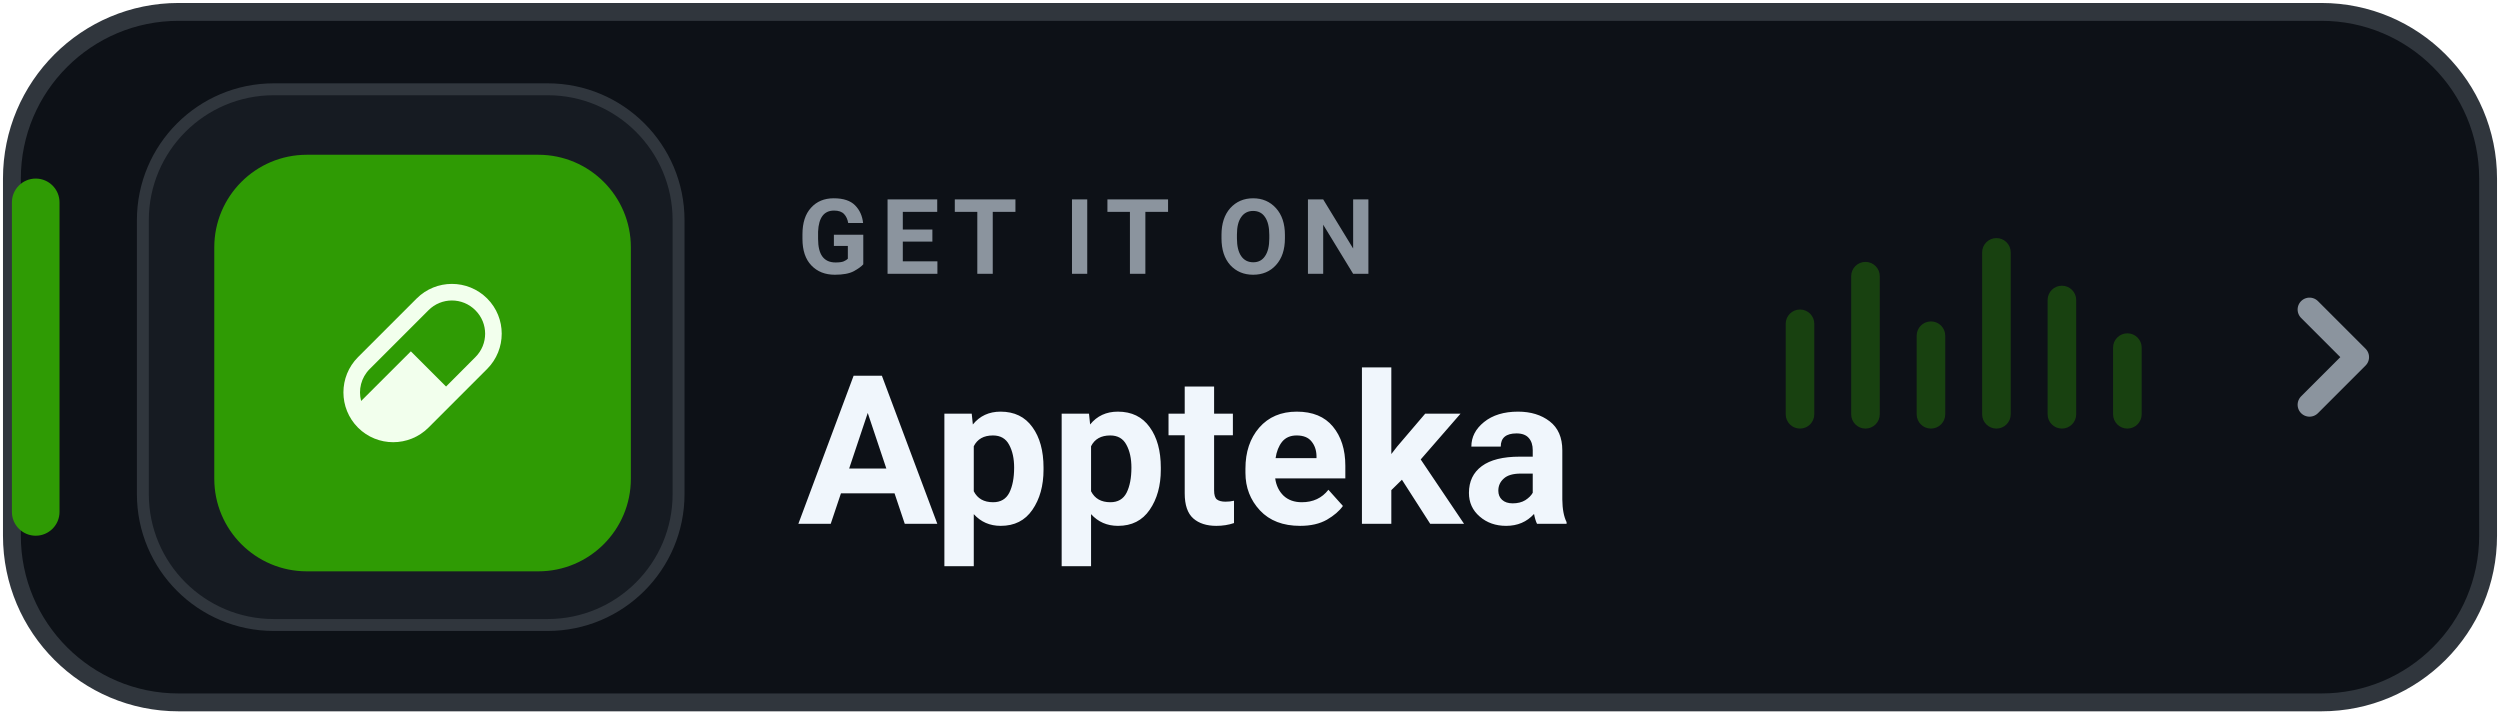
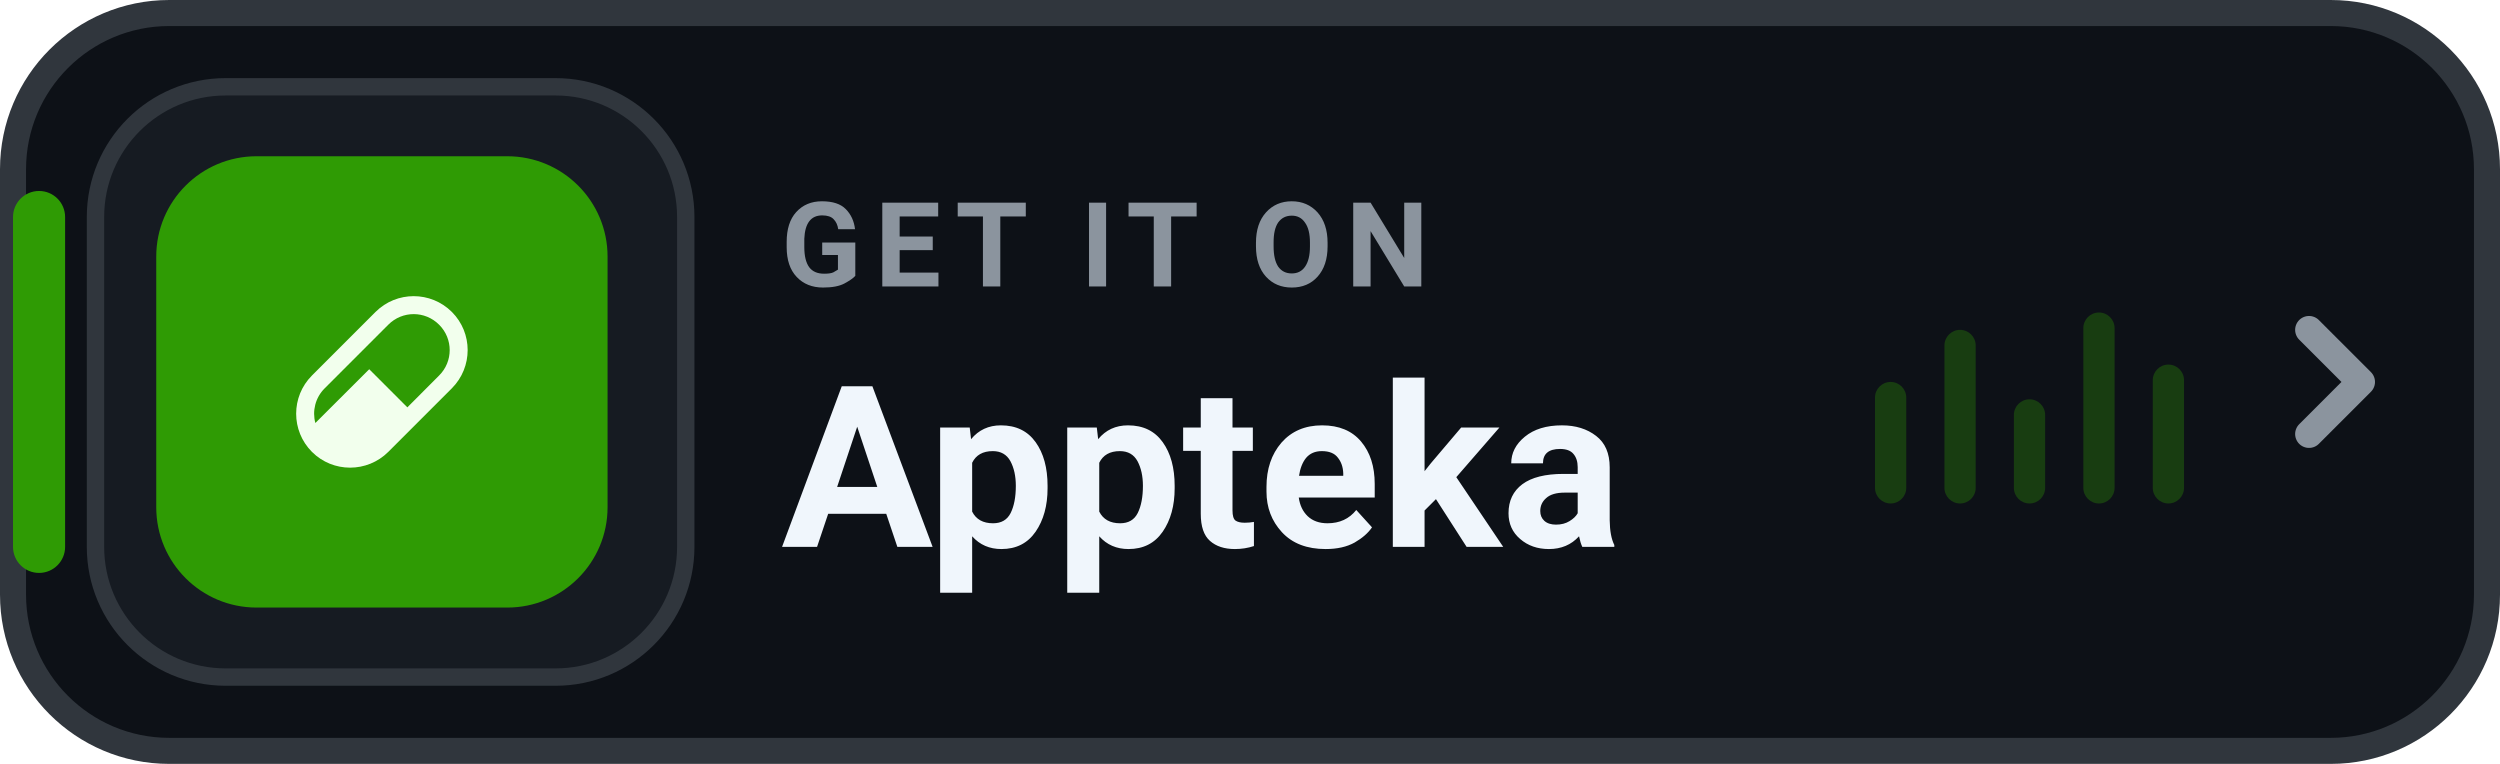
- <svg xmlns="http://www.w3.org/2000/svg" width="210" height="60" viewBox="0 0 210 60" role="img" aria-label="GET IT ON Appteka">
-   <rect x="1" y="1" width="208" height="58" rx="14" fill="#0D1117" stroke="#30363D" stroke-width="1.5" />
-   <rect x="1" y="15" width="4" height="30" rx="2" fill="#2F9B04" />
-   <rect x="12" y="7.5" width="45" height="45" rx="11" fill="#161B22" stroke="#30363D" stroke-width="1" />
-   <g transform="translate(18 13) scale(0.324)">
+ <svg xmlns="http://www.w3.org/2000/svg" width="144" height="44" viewBox="0 0 144 44" role="img" aria-label="GET IT ON Appteka">
+   <rect x=".75" y=".75" width="142.5" height="42.5" rx="9" fill="#0D1117" stroke="#30363D" stroke-width="1.5" />
+   <rect x=".75" y="11" width="3" height="22" rx="1.5" fill="#2F9B04" />
+   <rect x="5.5" y="5" width="34" height="34" rx="7.5" fill="#161B22" stroke="#30363D" stroke-width="1" />
+   <g transform="translate(9 9) scale(0.2407)">
    <rect width="108" height="108" rx="24" fill="#2F9B04" />
    <g transform="translate(33.48 33.48) scale(0.1465714)">
      <path fill="#F2FFED" d="M25.768,129.575L129.575,25.768C164.08,-8.589 219.727,-8.589 254.232,25.768C288.589,60.126 288.589,115.92 254.232,150.425L150.425,254.232C115.92,288.589 60.126,288.589 25.768,254.232C-8.589,219.727 -8.589,164.08 25.768,129.575ZM46.618,150.425C31.201,165.695 26.062,187.572 31.348,207.1L119.297,119.297L181.552,181.552L233.382,129.575C256.434,106.67 256.434,69.523 233.382,46.618C210.477,23.566 173.33,23.566 150.425,46.618L46.618,150.425Z" />
    </g>
  </g>
-   <text x="67" y="23" fill="#8B949E" font-family="-apple-system,BlinkMacSystemFont,'Segoe UI',Roboto,Helvetica,Arial,sans-serif" font-size="8.8" font-weight="700" letter-spacing="1">GET IT ON</text>
-   <text x="67" y="44" fill="#F0F6FC" font-family="-apple-system,BlinkMacSystemFont,'Segoe UI',Roboto,Helvetica,Arial,sans-serif" font-size="17.5" font-weight="750">Appteka</text>
-   <g transform="translate(150 18)" fill="#2F9B04" opacity="0.35">
-     <rect x="0" y="8" width="2.4" height="10" rx="1.2" />
-     <rect x="5.5" y="4" width="2.4" height="14" rx="1.2" />
-     <rect x="11" y="9" width="2.4" height="9" rx="1.2" />
-     <rect x="16.5" y="2" width="2.4" height="16" rx="1.2" />
-     <rect x="22" y="6" width="2.4" height="12" rx="1.2" />
-     <rect x="27.5" y="10" width="2.4" height="8" rx="1.2" />
+   <text x="45" y="16.5" fill="#8B949E" font-family="-apple-system,BlinkMacSystemFont,'Segoe UI',Roboto,Helvetica,Arial,sans-serif" font-size="6.8" font-weight="700" letter-spacing=".75">GET IT ON</text>
+   <text x="45" y="31.5" fill="#F0F6FC" font-family="-apple-system,BlinkMacSystemFont,'Segoe UI',Roboto,Helvetica,Arial,sans-serif" font-size="13" font-weight="750">Appteka</text>
+   <g transform="translate(108 17)" fill="#2F9B04" opacity="0.32">
+     <rect x="0" y="5" width="1.8" height="7" rx="0.9" />
+     <rect x="4" y="2" width="1.8" height="10" rx="0.9" />
+     <rect x="8" y="6" width="1.8" height="6" rx="0.9" />
+     <rect x="12" y="1" width="1.8" height="11" rx="0.9" />
+     <rect x="16" y="4" width="1.8" height="8" rx="0.9" />
  </g>
-   <path d="M194 26l4 4-4 4" fill="none" stroke="#8B949E" stroke-width="2" stroke-linecap="round" stroke-linejoin="round" />
+   <path d="M133 19l3 3-3 3" fill="none" stroke="#8B949E" stroke-width="1.6" stroke-linecap="round" stroke-linejoin="round" />
</svg>
